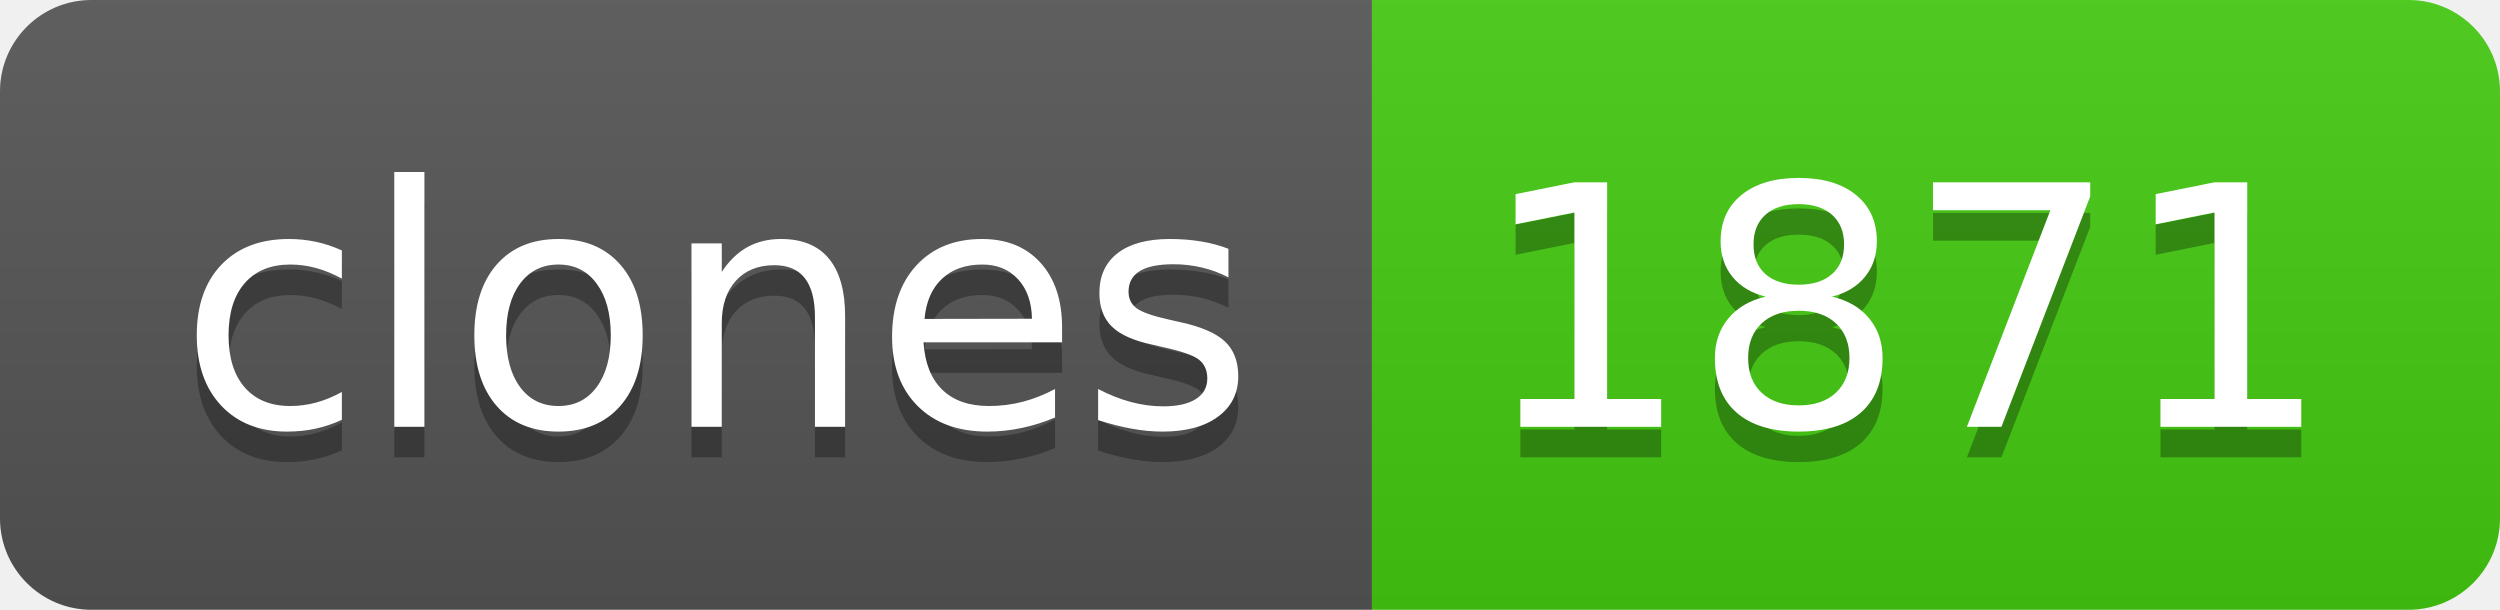
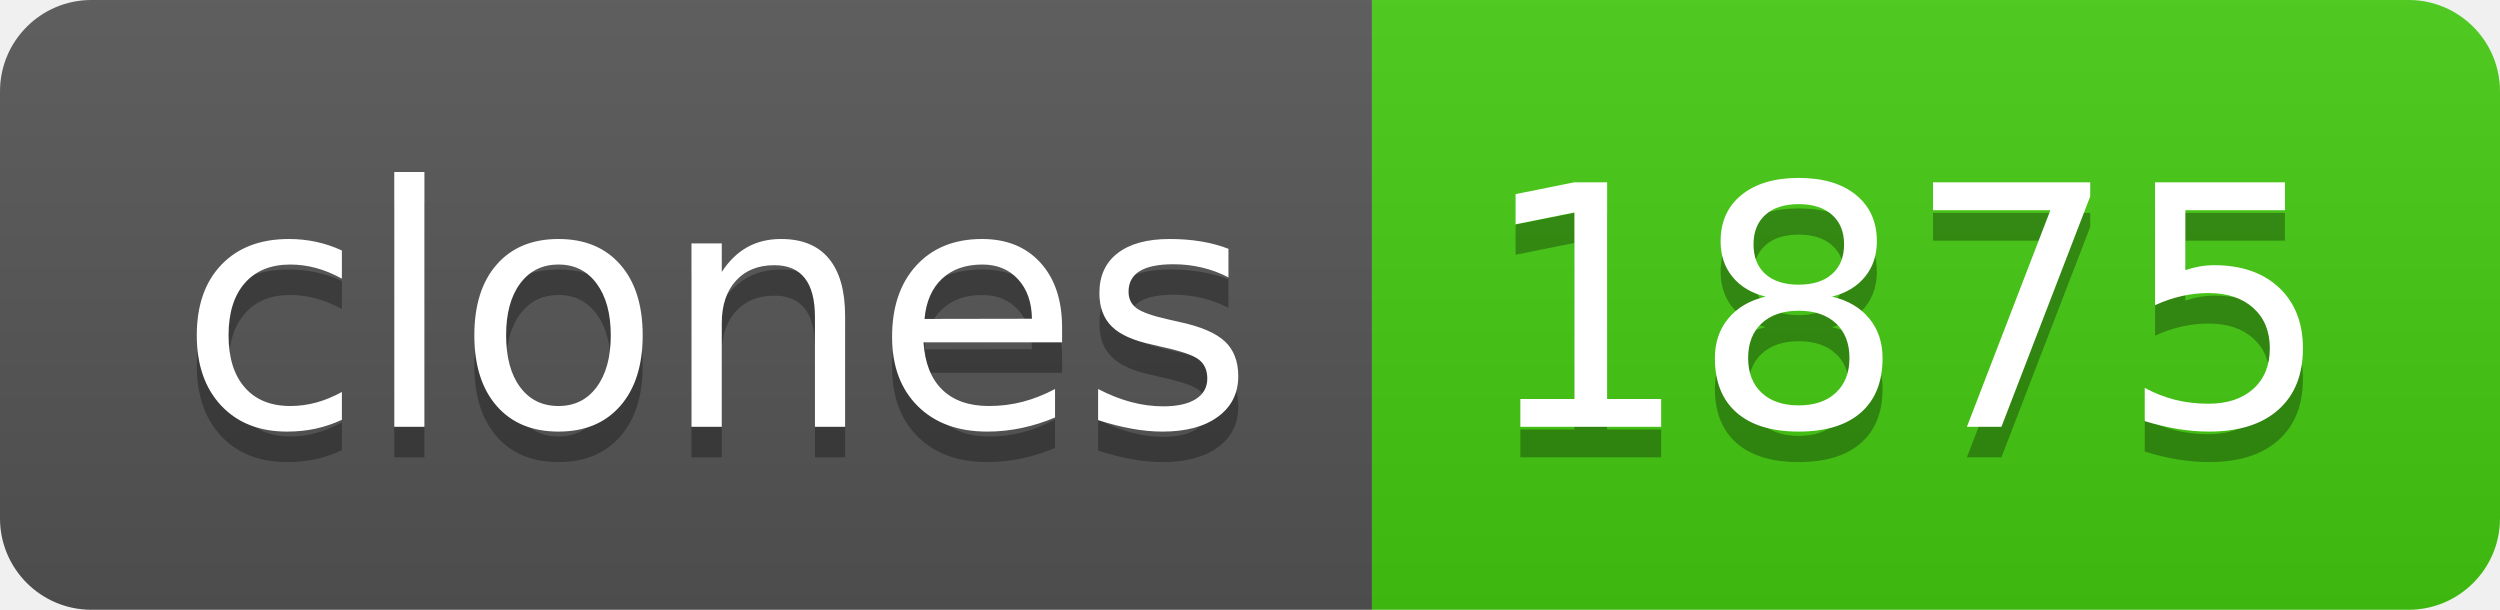
- <svg xmlns="http://www.w3.org/2000/svg" width="82" height="20" role="img" aria-label="clones: 1871">
+ <svg xmlns="http://www.w3.org/2000/svg" width="82" height="20" role="img" aria-label="clones: 1875">
  <linearGradient id="s" x2="0" y2="100%">
    <stop offset="0" stop-color="#bbb" stop-opacity=".1" />
    <stop offset="1" stop-opacity=".1" />
  </linearGradient>
  <clipPath id="r">
    <rect width="82" height="20" rx="3" fill="#fff" />
  </clipPath>
  <g clip-path="url(#r)">
    <rect width="45" height="20" fill="#555" />
    <rect x="45" width="37" height="20" fill="#4c1" />
    <rect width="82" height="20" fill="url(#s)" />
  </g>
  <g fill="#fff" text-anchor="middle" font-family="Verdana,Geneva,DejaVu Sans,sans-serif" text-rendering="geometricPrecision" font-size="110">
    <text aria-hidden="true" x="235" y="150" fill="#010101" fill-opacity=".3" transform="scale(.1)" textLength="350">clones</text>
    <text x="235" y="140" transform="scale(.1)" fill="#fff" textLength="350">clones</text>
-     <text aria-hidden="true" x="625" y="150" fill="#010101" fill-opacity=".3" transform="scale(.1)" textLength="270">1871</text>
-     <text x="625" y="140" transform="scale(.1)" fill="#fff" textLength="270">1871</text>
+     <text aria-hidden="true" x="625" y="150" fill="#010101" fill-opacity=".3" transform="scale(.1)" textLength="270">1875</text>
+     <text x="625" y="140" transform="scale(.1)" fill="#fff" textLength="270">1875</text>
  </g>
</svg>
